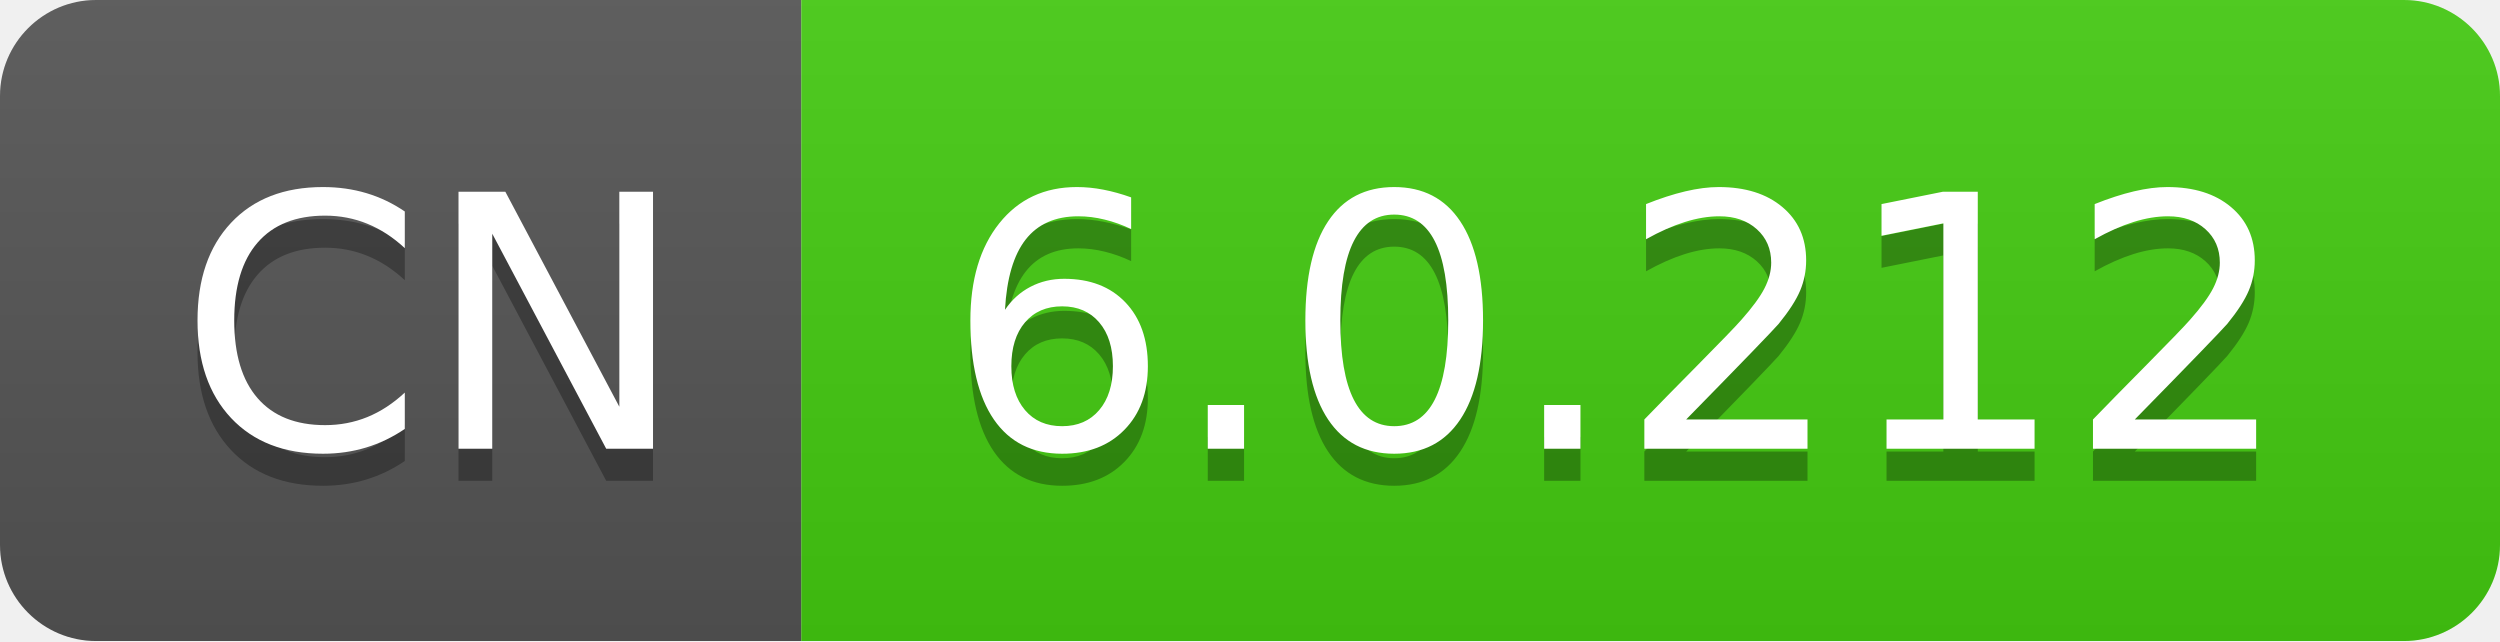
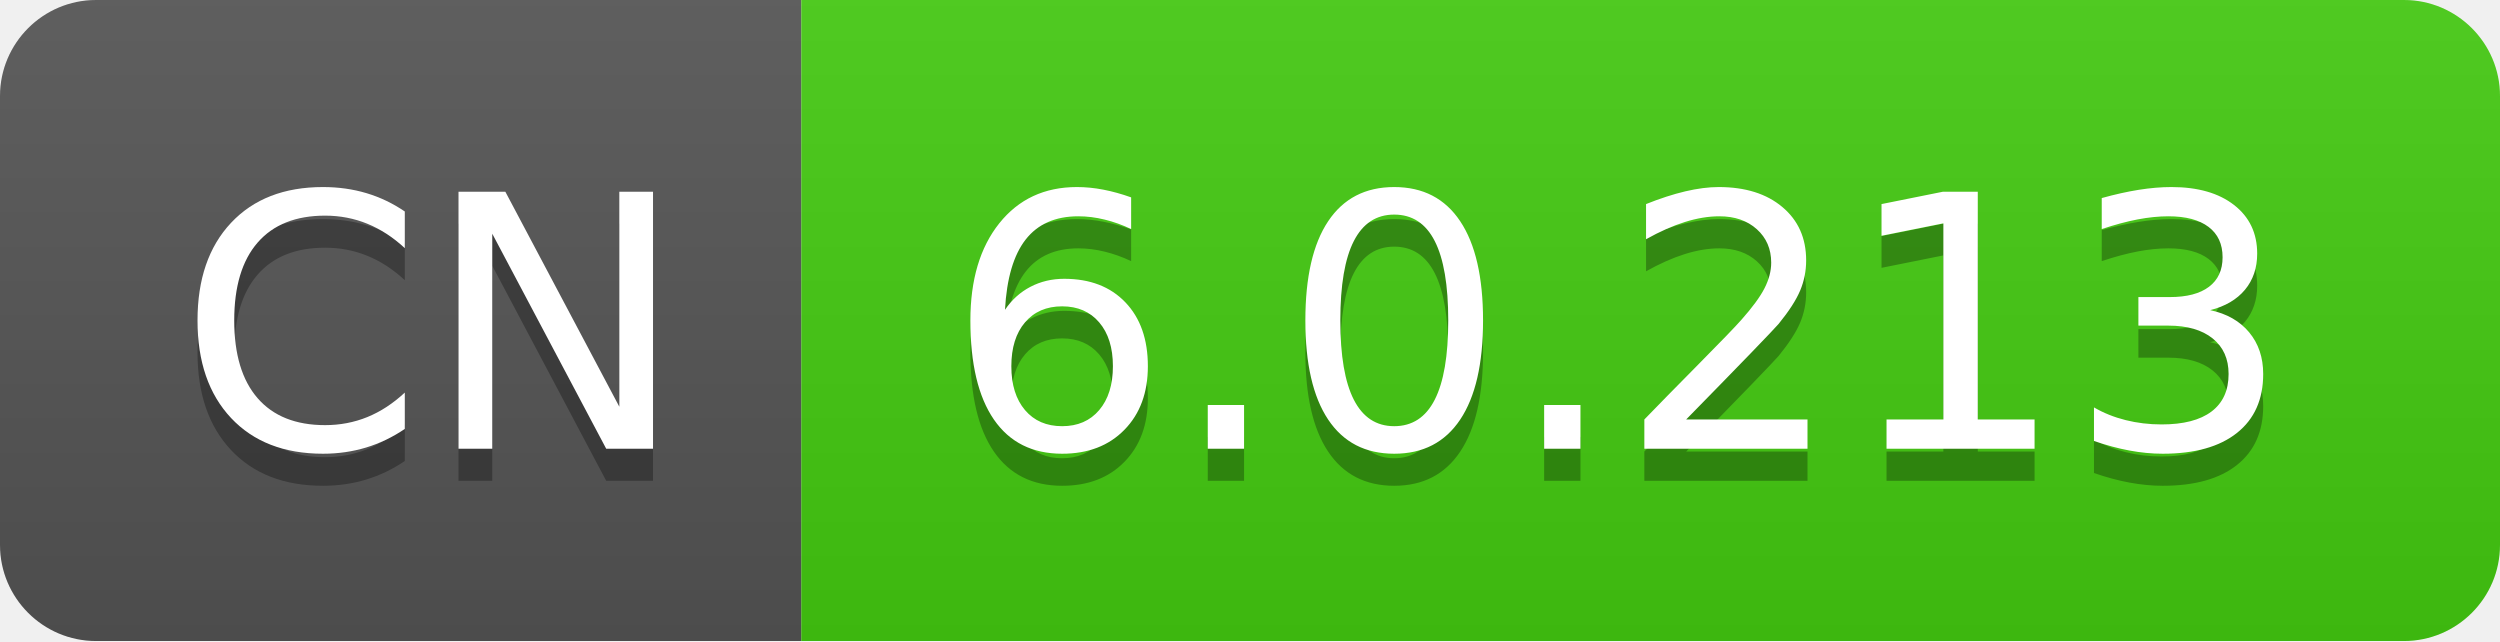
- <svg xmlns="http://www.w3.org/2000/svg" width="78" height="20" role="img" aria-label="CN: 6.0.212">
+ <svg xmlns="http://www.w3.org/2000/svg" width="78" height="20" role="img" aria-label="CN: 6.0.213">
  <linearGradient id="s" x2="0" y2="100%">
    <stop offset="0" stop-color="#bbb" stop-opacity=".1" />
    <stop offset="1" stop-opacity=".1" />
  </linearGradient>
  <clipPath id="r">
    <rect width="78" height="20" rx="3" fill="#fff" />
  </clipPath>
  <g clip-path="url(#r)">
    <rect width="25" height="20" fill="#555" />
    <rect x="25" width="53" height="20" fill="#4c1" />
    <rect width="78" height="20" fill="url(#s)" />
  </g>
  <g fill="#fff" text-anchor="middle" font-family="Verdana,Geneva,DejaVu Sans,sans-serif" text-rendering="geometricPrecision" font-size="110">
    <text aria-hidden="true" x="135" y="150" fill="#010101" fill-opacity=".3" transform="scale(.1)" textLength="150">CN</text>
    <text x="135" y="140" transform="scale(.1)" fill="#fff" textLength="150">CN</text>
-     <text aria-hidden="true" x="505" y="150" fill="#010101" fill-opacity=".3" transform="scale(.1)" textLength="430">6.0.212</text>
-     <text x="505" y="140" transform="scale(.1)" fill="#fff" textLength="430">6.0.212</text>
+     <text aria-hidden="true" x="505" y="150" fill="#010101" fill-opacity=".3" transform="scale(.1)" textLength="430">6.0.213</text>
+     <text x="505" y="140" transform="scale(.1)" fill="#fff" textLength="430">6.0.213</text>
  </g>
</svg>
